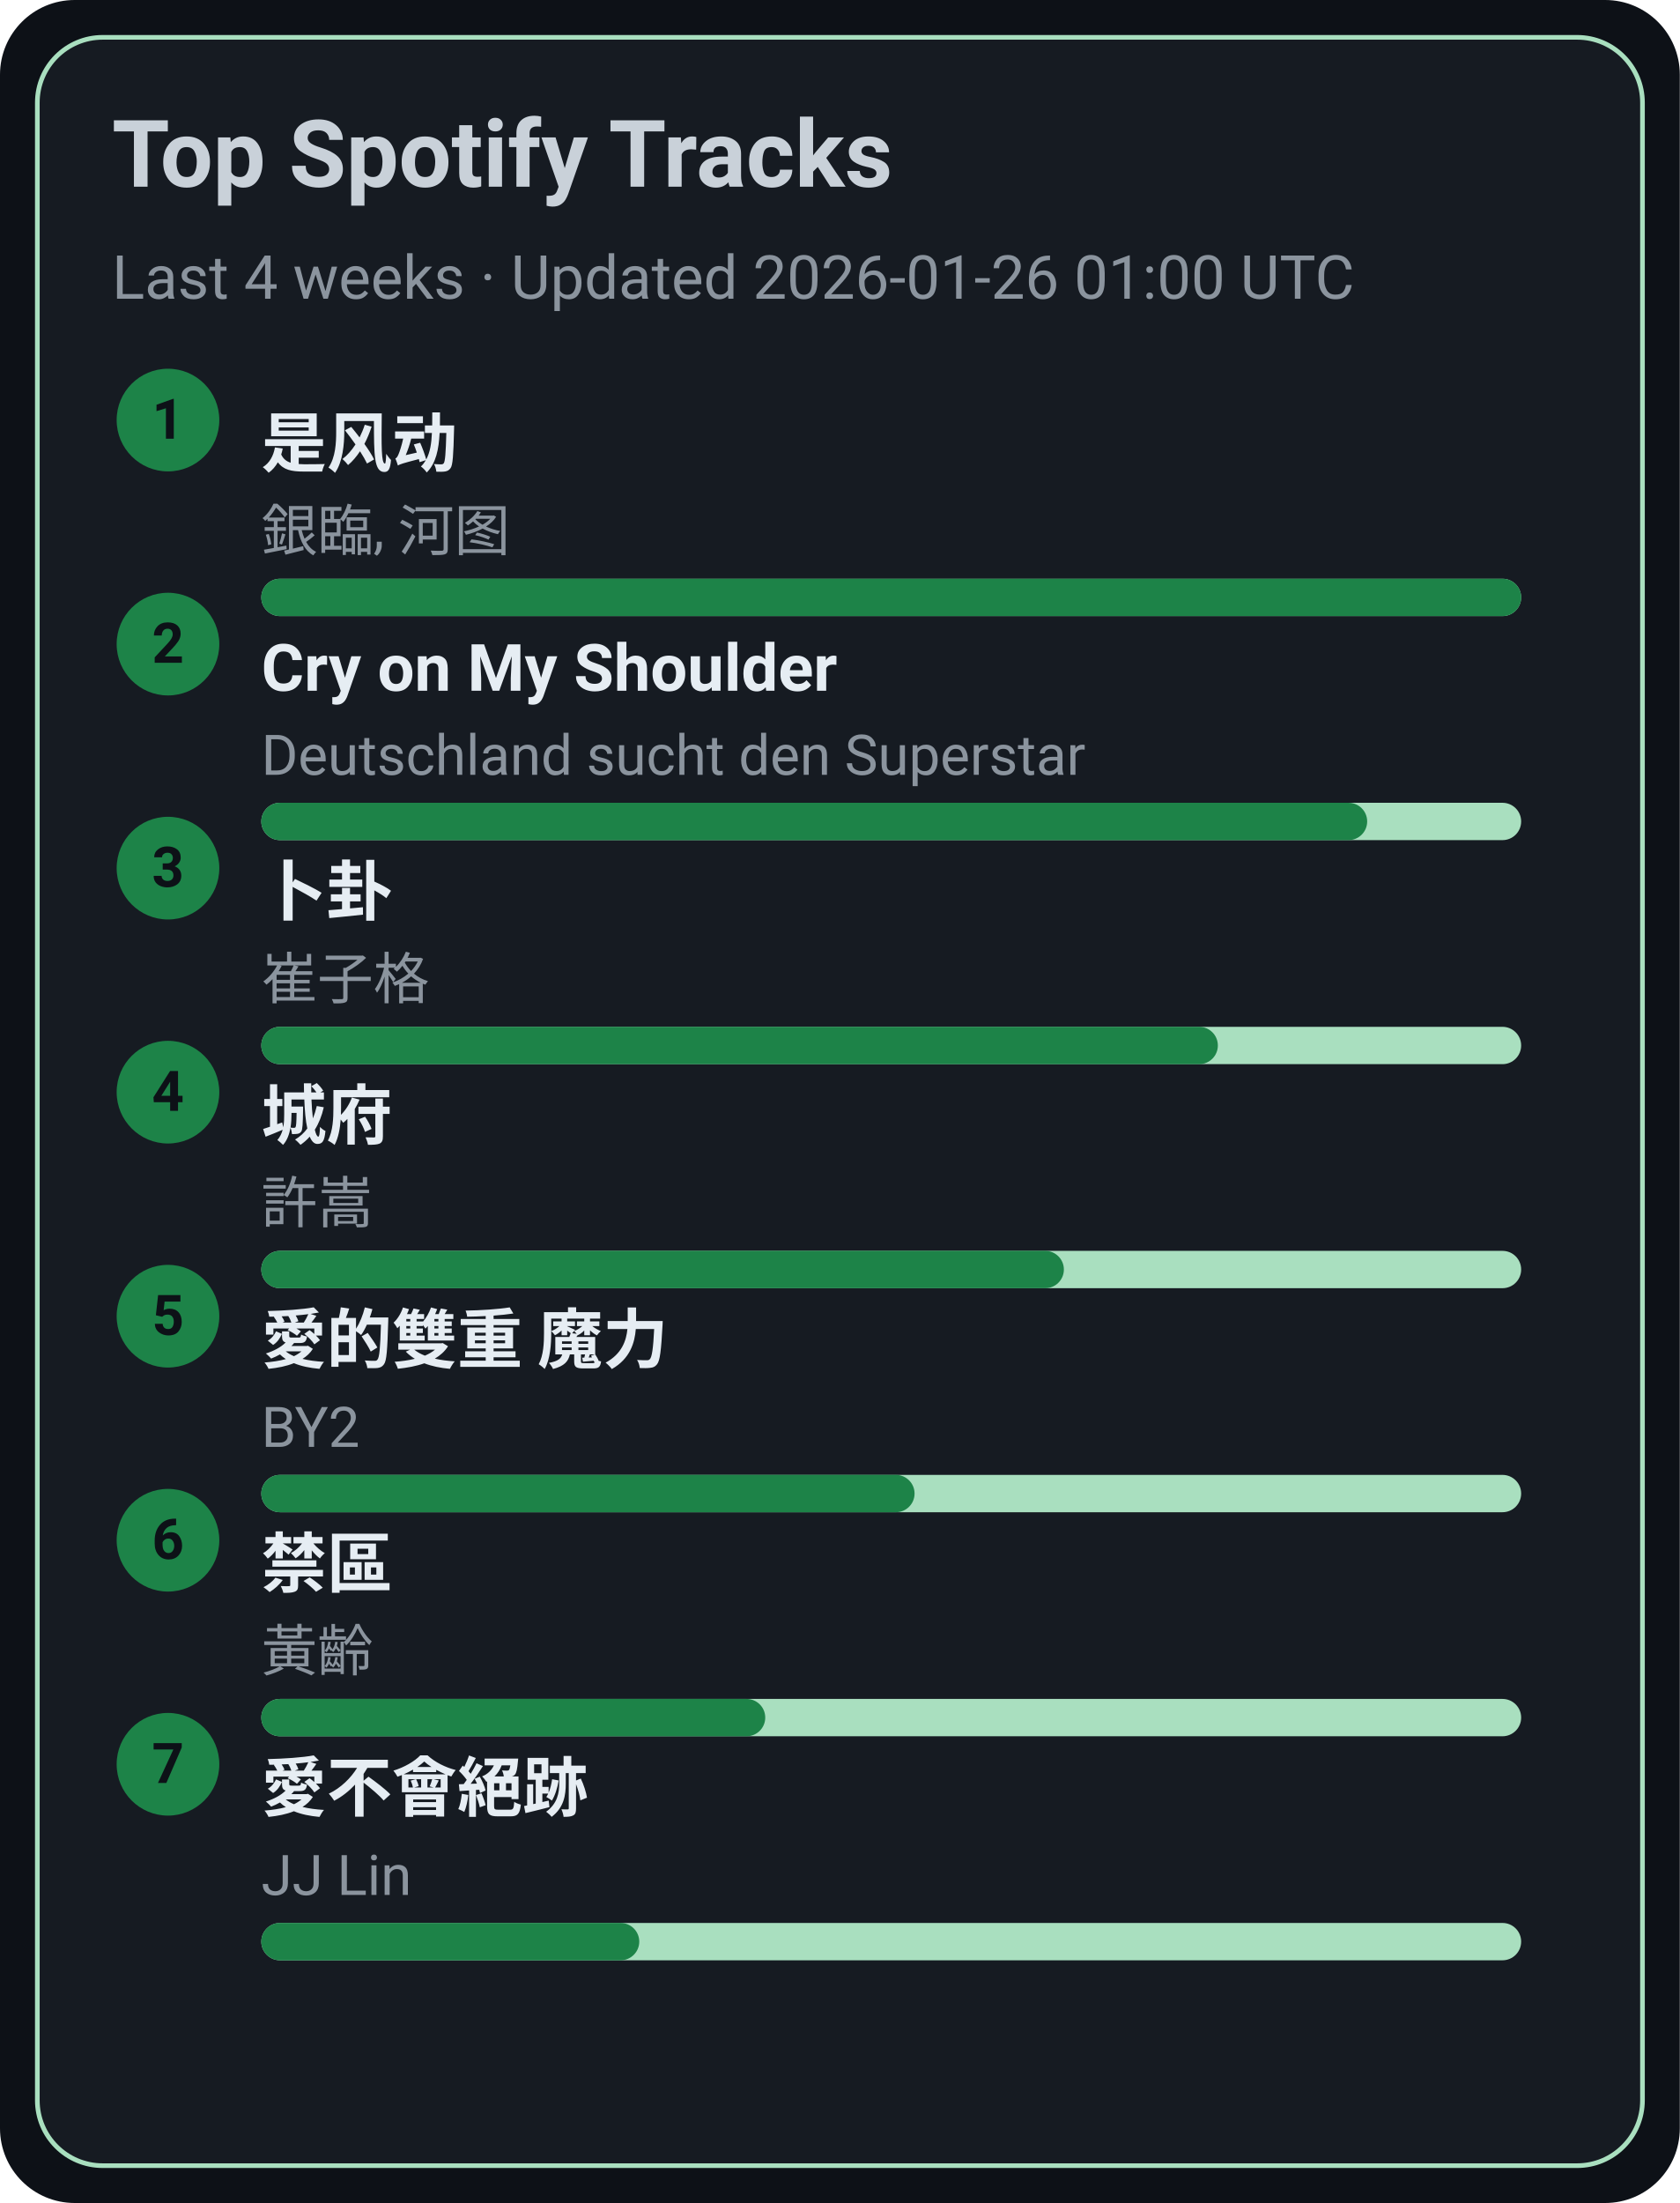
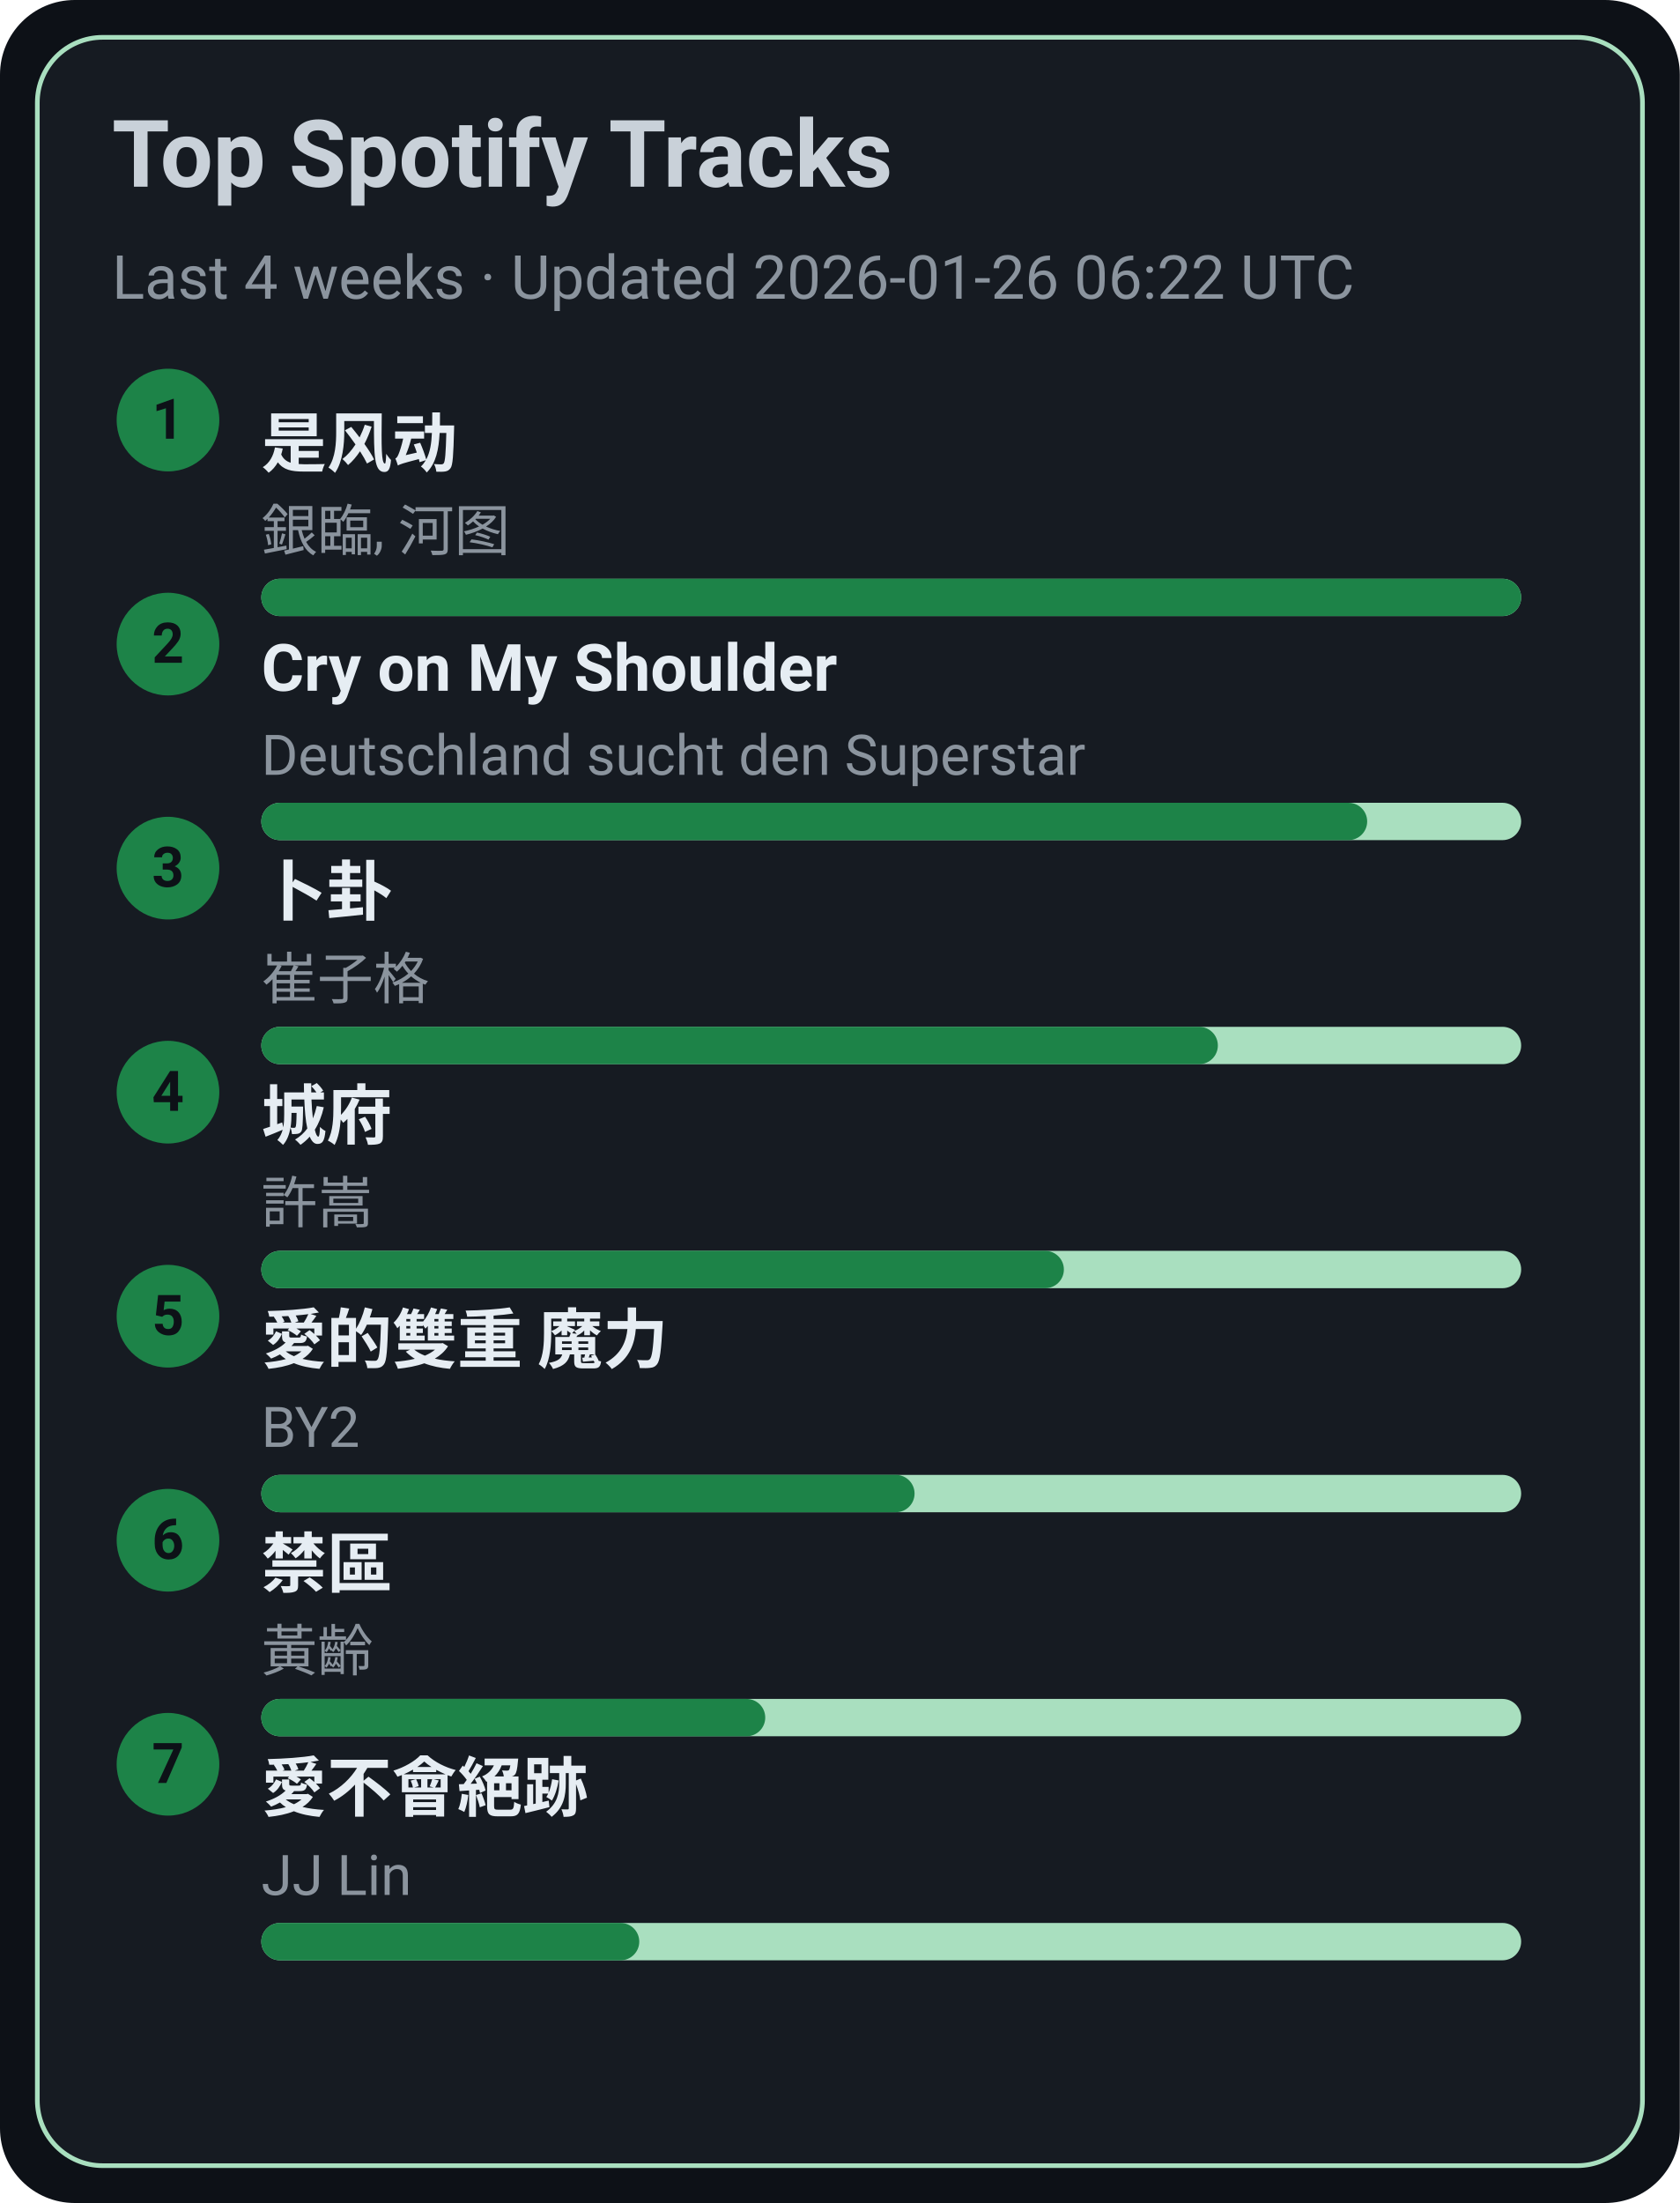
<svg xmlns="http://www.w3.org/2000/svg" width="360" height="472" viewBox="0 0 360 472">
  <style>text{font-family:-apple-system,BlinkMacSystemFont,Segoe UI,Roboto,Ubuntu,Helvetica Neue,Arial,Noto Sans,sans-serif}</style>
  <rect width="360" height="472" rx="16" fill="#0d1117" />
  <rect x="8" y="8" width="344" height="456" rx="14" fill="#161b22" stroke="#A9DFBF" />
  <text x="24" y="40" font-size="20" fill="#c9d1d9" font-weight="600">Top Spotify Tracks</text>
-   <text x="24" y="64" font-size="13" fill="#8b949e">Last 4 weeks · Updated 2026-01-26 01:00 UTC</text>
+   <text x="24" y="64" font-size="13" fill="#8b949e">Last 4 weeks · Updated 2026-01-26 06:22 UTC</text>
  <circle cx="36" cy="90" r="11" fill="#1D8348" />
  <text x="36" y="94" text-anchor="middle" font-size="12" fill="#0d1117" font-weight="700">1</text>
  <a href="https://open.spotify.com/track/3lePQ8c4jq7bTePsXEmslh" target="_blank" rel="noopener noreferrer">
    <text x="56" y="100" font-size="14" fill="#e6edf3" font-weight="600">是风动</text>
  </a>
  <text x="56" y="118" font-size="12" fill="#8b949e">銀臨, 河图</text>
  <rect x="56" y="124" width="270" height="8" rx="4" fill="#A9DFBF" />
  <rect x="56" y="124" width="270" height="8" rx="4" fill="#1D8348" />
  <circle cx="36" cy="138" r="11" fill="#1D8348" />
  <text x="36" y="142" text-anchor="middle" font-size="12" fill="#0d1117" font-weight="700">2</text>
  <a href="https://open.spotify.com/track/6usmG2MoD0C0Lc2pNgCVWV" target="_blank" rel="noopener noreferrer">
    <text x="56" y="148" font-size="14" fill="#e6edf3" font-weight="600">Cry on My Shoulder</text>
  </a>
  <text x="56" y="166" font-size="12" fill="#8b949e">Deutschland sucht den Superstar</text>
  <rect x="56" y="172" width="270" height="8" rx="4" fill="#A9DFBF" />
  <rect x="56" y="172" width="237" height="8" rx="4" fill="#1D8348" />
  <circle cx="36" cy="186" r="11" fill="#1D8348" />
  <text x="36" y="190" text-anchor="middle" font-size="12" fill="#0d1117" font-weight="700">3</text>
  <a href="https://open.spotify.com/track/4ToeYifpQaikbYa7krOD6s" target="_blank" rel="noopener noreferrer">
    <text x="56" y="196" font-size="14" fill="#e6edf3" font-weight="600">卜卦</text>
  </a>
  <text x="56" y="214" font-size="12" fill="#8b949e">崔子格</text>
  <rect x="56" y="220" width="270" height="8" rx="4" fill="#A9DFBF" />
  <rect x="56" y="220" width="205" height="8" rx="4" fill="#1D8348" />
  <circle cx="36" cy="234" r="11" fill="#1D8348" />
  <text x="36" y="238" text-anchor="middle" font-size="12" fill="#0d1117" font-weight="700">4</text>
  <a href="https://open.spotify.com/track/4AmlSf7hye0QVpnHCcEoEw" target="_blank" rel="noopener noreferrer">
    <text x="56" y="244" font-size="14" fill="#e6edf3" font-weight="600">城府</text>
  </a>
  <text x="56" y="262" font-size="12" fill="#8b949e">許嵩</text>
  <rect x="56" y="268" width="270" height="8" rx="4" fill="#A9DFBF" />
  <rect x="56" y="268" width="172" height="8" rx="4" fill="#1D8348" />
  <circle cx="36" cy="282" r="11" fill="#1D8348" />
  <text x="36" y="286" text-anchor="middle" font-size="12" fill="#0d1117" font-weight="700">5</text>
  <a href="https://open.spotify.com/track/0yYmS4k3R0TTdDhvOBxRVp" target="_blank" rel="noopener noreferrer">
    <text x="56" y="292" font-size="14" fill="#e6edf3" font-weight="600">愛的雙重 魔力</text>
  </a>
  <text x="56" y="310" font-size="12" fill="#8b949e">BY2</text>
  <rect x="56" y="316" width="270" height="8" rx="4" fill="#A9DFBF" />
  <rect x="56" y="316" width="140" height="8" rx="4" fill="#1D8348" />
  <circle cx="36" cy="330" r="11" fill="#1D8348" />
  <text x="36" y="334" text-anchor="middle" font-size="12" fill="#0d1117" font-weight="700">6</text>
  <a href="https://open.spotify.com/track/5HAMeMgu9hGL5a8ZwNz6cp" target="_blank" rel="noopener noreferrer">
    <text x="56" y="340" font-size="14" fill="#e6edf3" font-weight="600">禁區</text>
  </a>
  <text x="56" y="358" font-size="12" fill="#8b949e">黃齡</text>
  <rect x="56" y="364" width="270" height="8" rx="4" fill="#A9DFBF" />
  <rect x="56" y="364" width="108" height="8" rx="4" fill="#1D8348" />
  <circle cx="36" cy="378" r="11" fill="#1D8348" />
  <text x="36" y="382" text-anchor="middle" font-size="12" fill="#0d1117" font-weight="700">7</text>
  <a href="https://open.spotify.com/track/3zP4GbFEI4GLJMblRgLmdK" target="_blank" rel="noopener noreferrer">
    <text x="56" y="388" font-size="14" fill="#e6edf3" font-weight="600">愛不會絕跡</text>
  </a>
  <text x="56" y="406" font-size="12" fill="#8b949e">JJ Lin</text>
  <rect x="56" y="412" width="270" height="8" rx="4" fill="#A9DFBF" />
  <rect x="56" y="412" width="81" height="8" rx="4" fill="#1D8348" />
</svg>
